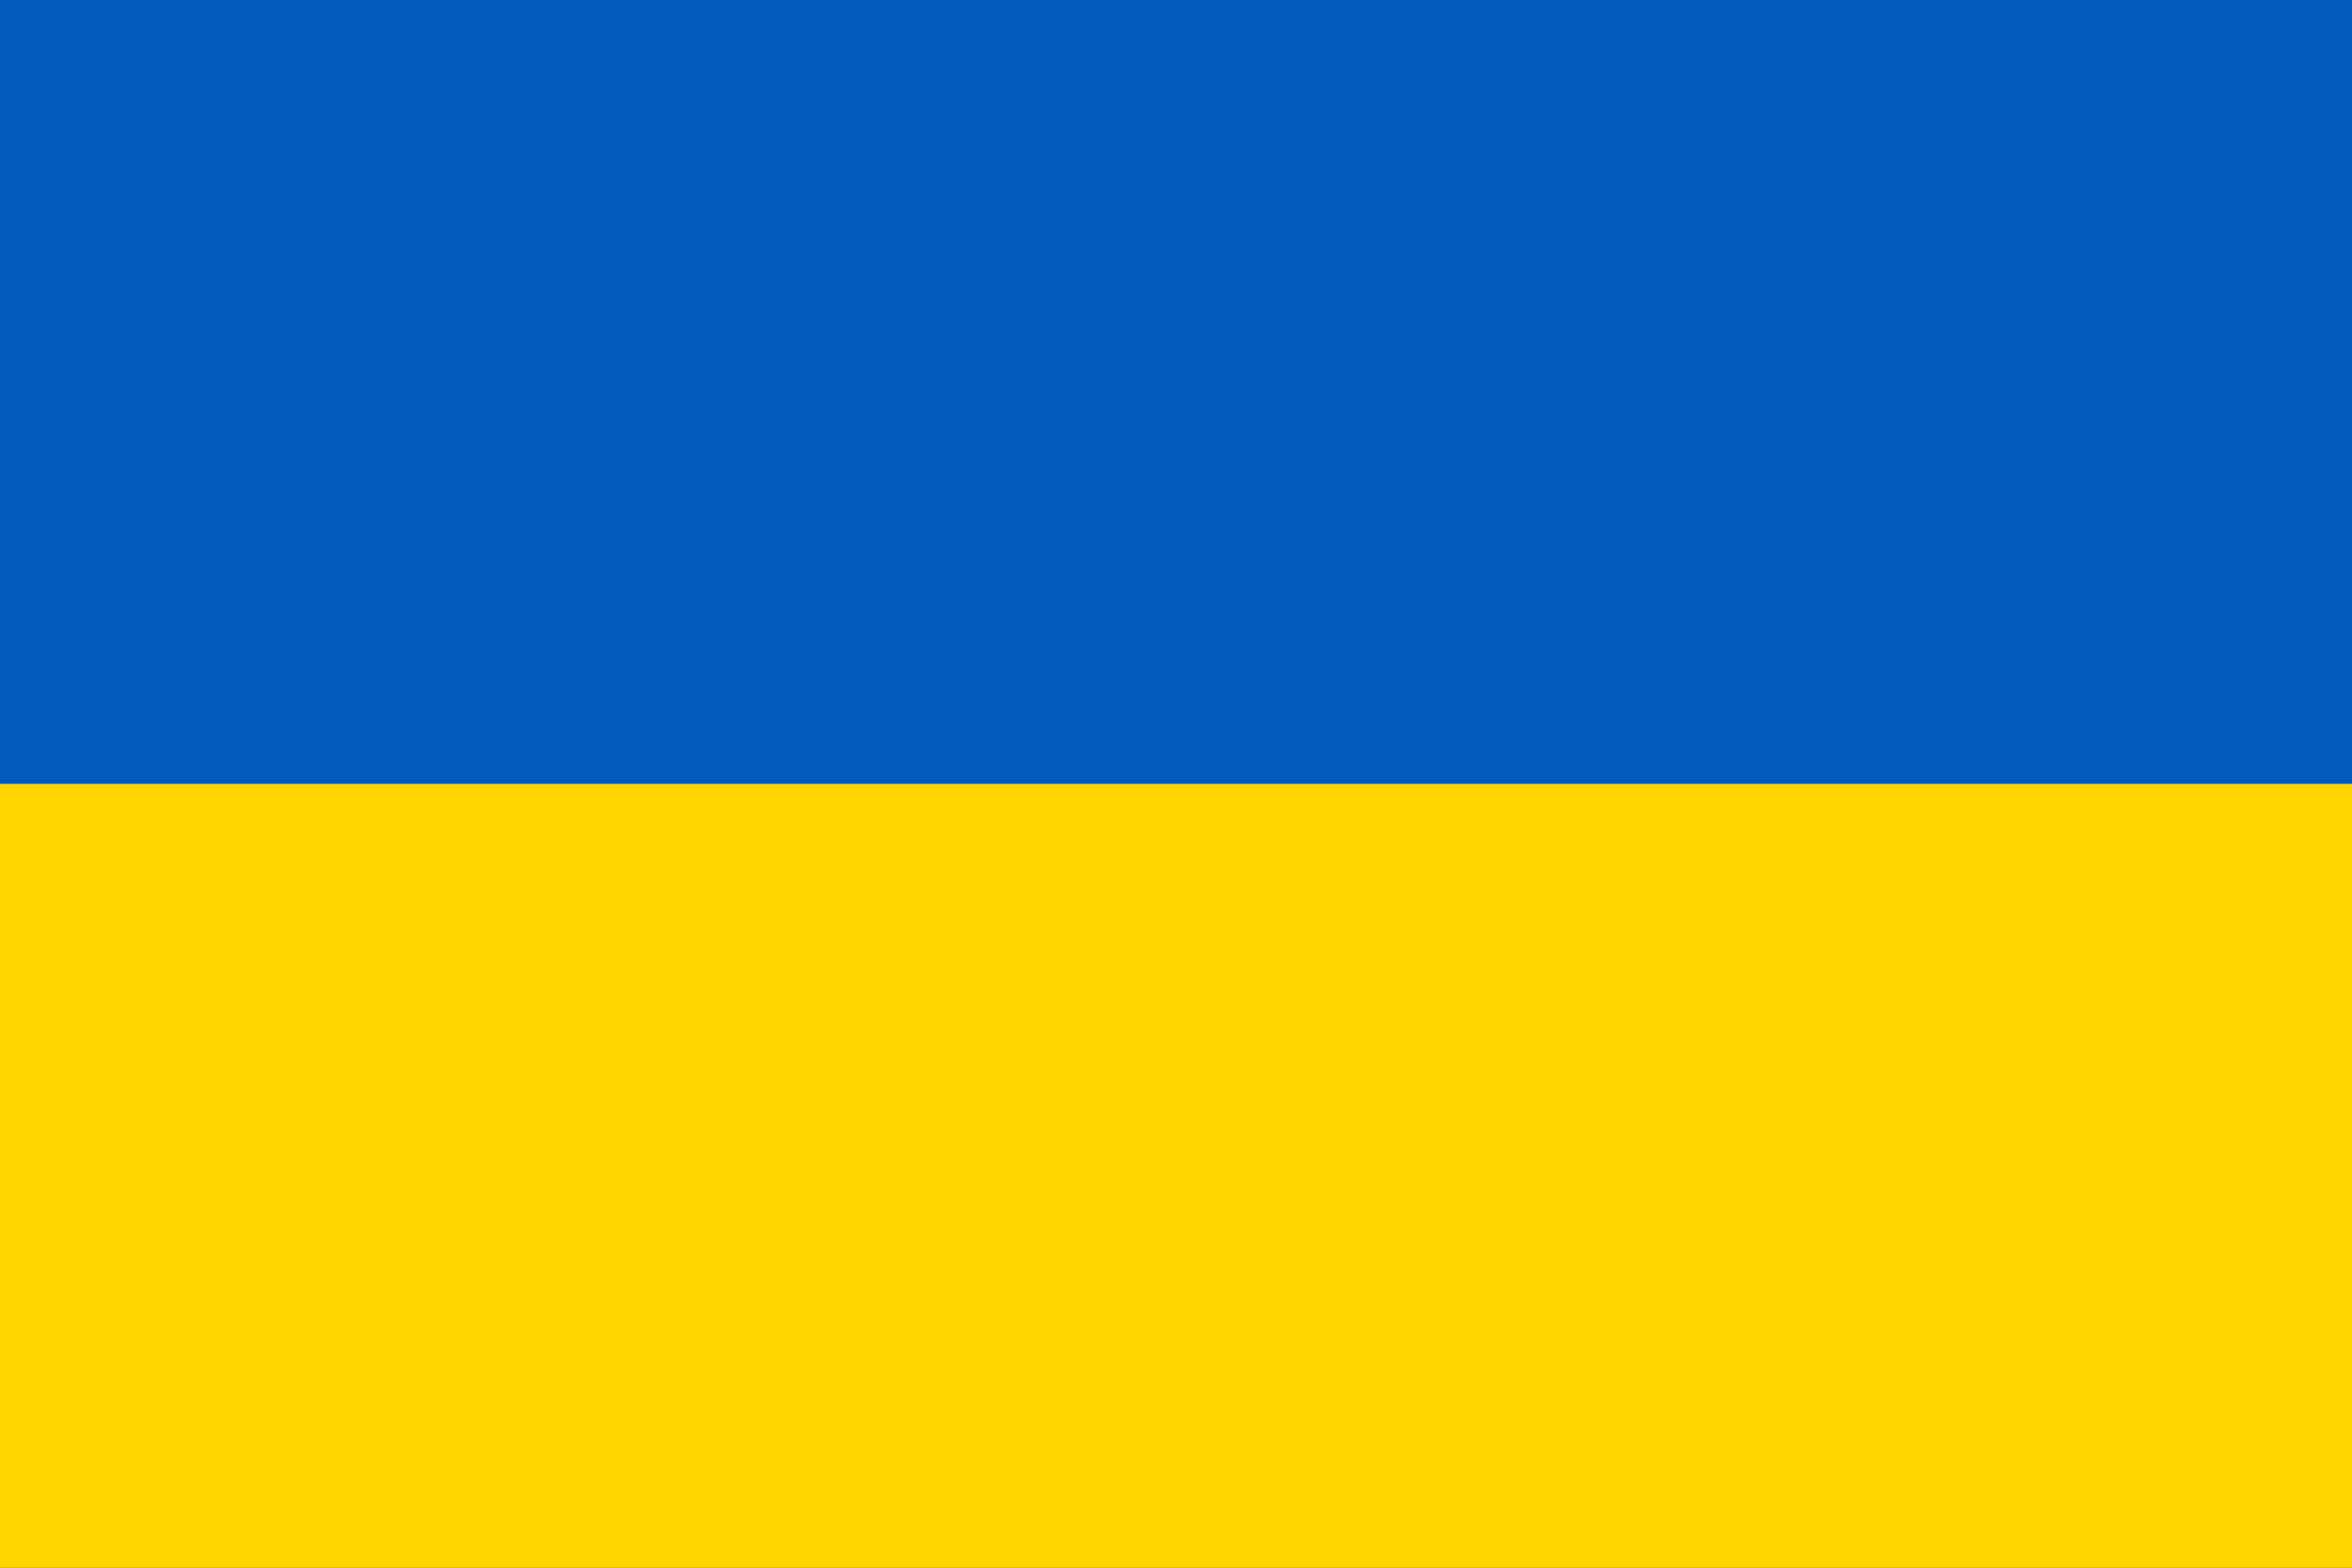
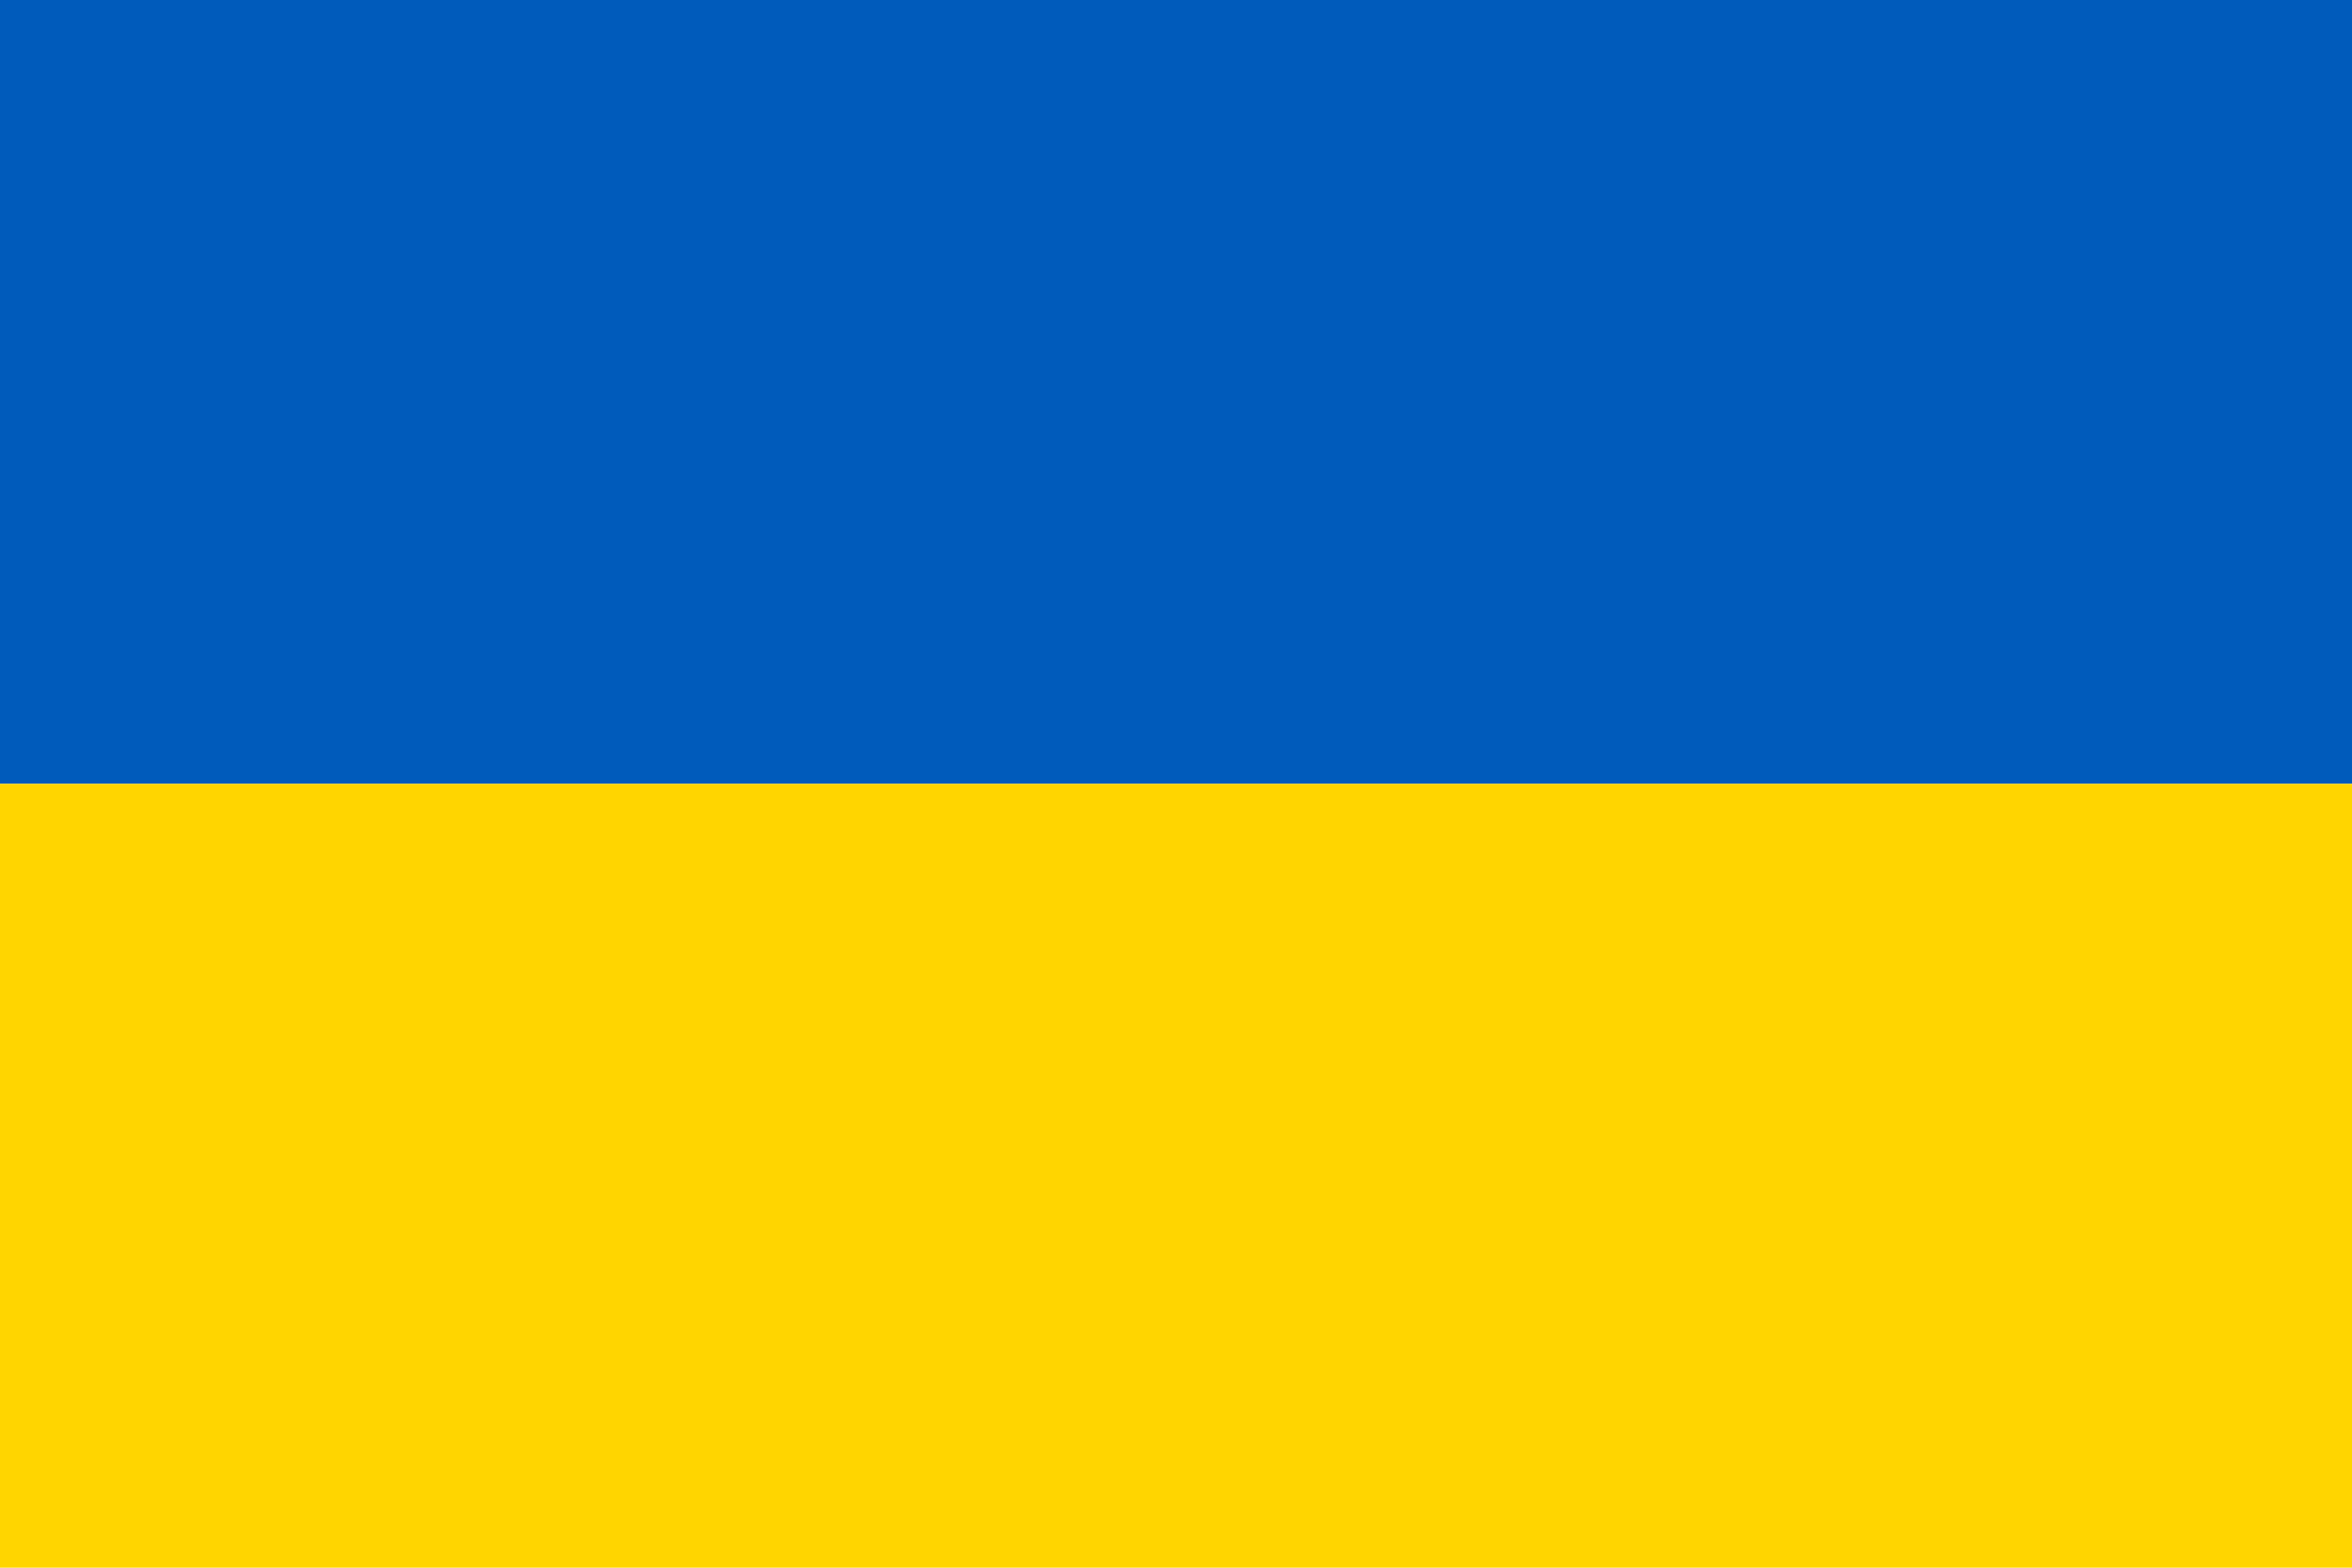
<svg xmlns="http://www.w3.org/2000/svg" viewBox="0 0 1200 800">
-   <rect width="1200" height="800" fill="#005BBB" />
+   <rect width="1200" height="400" fill="#005BBB" />
  <rect width="1200" height="400" y="400" fill="#FFD500" />
</svg>
